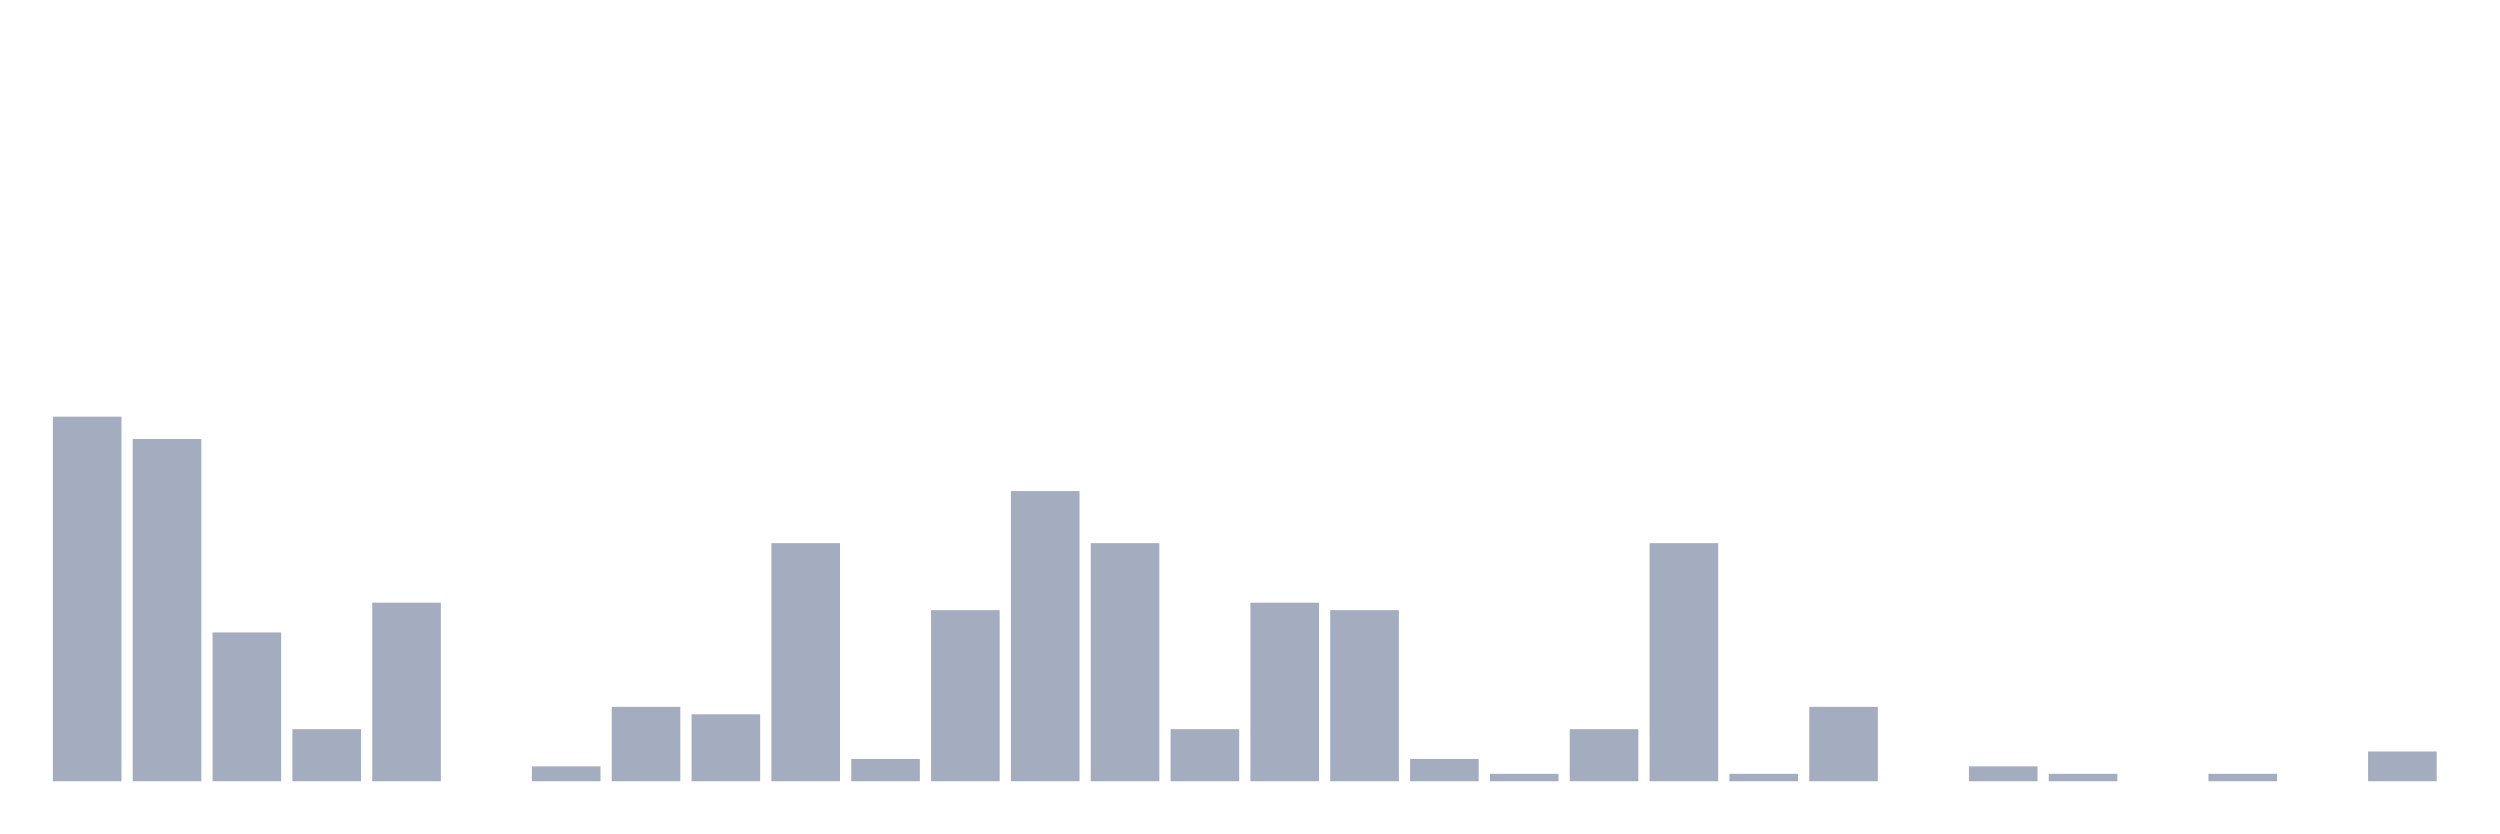
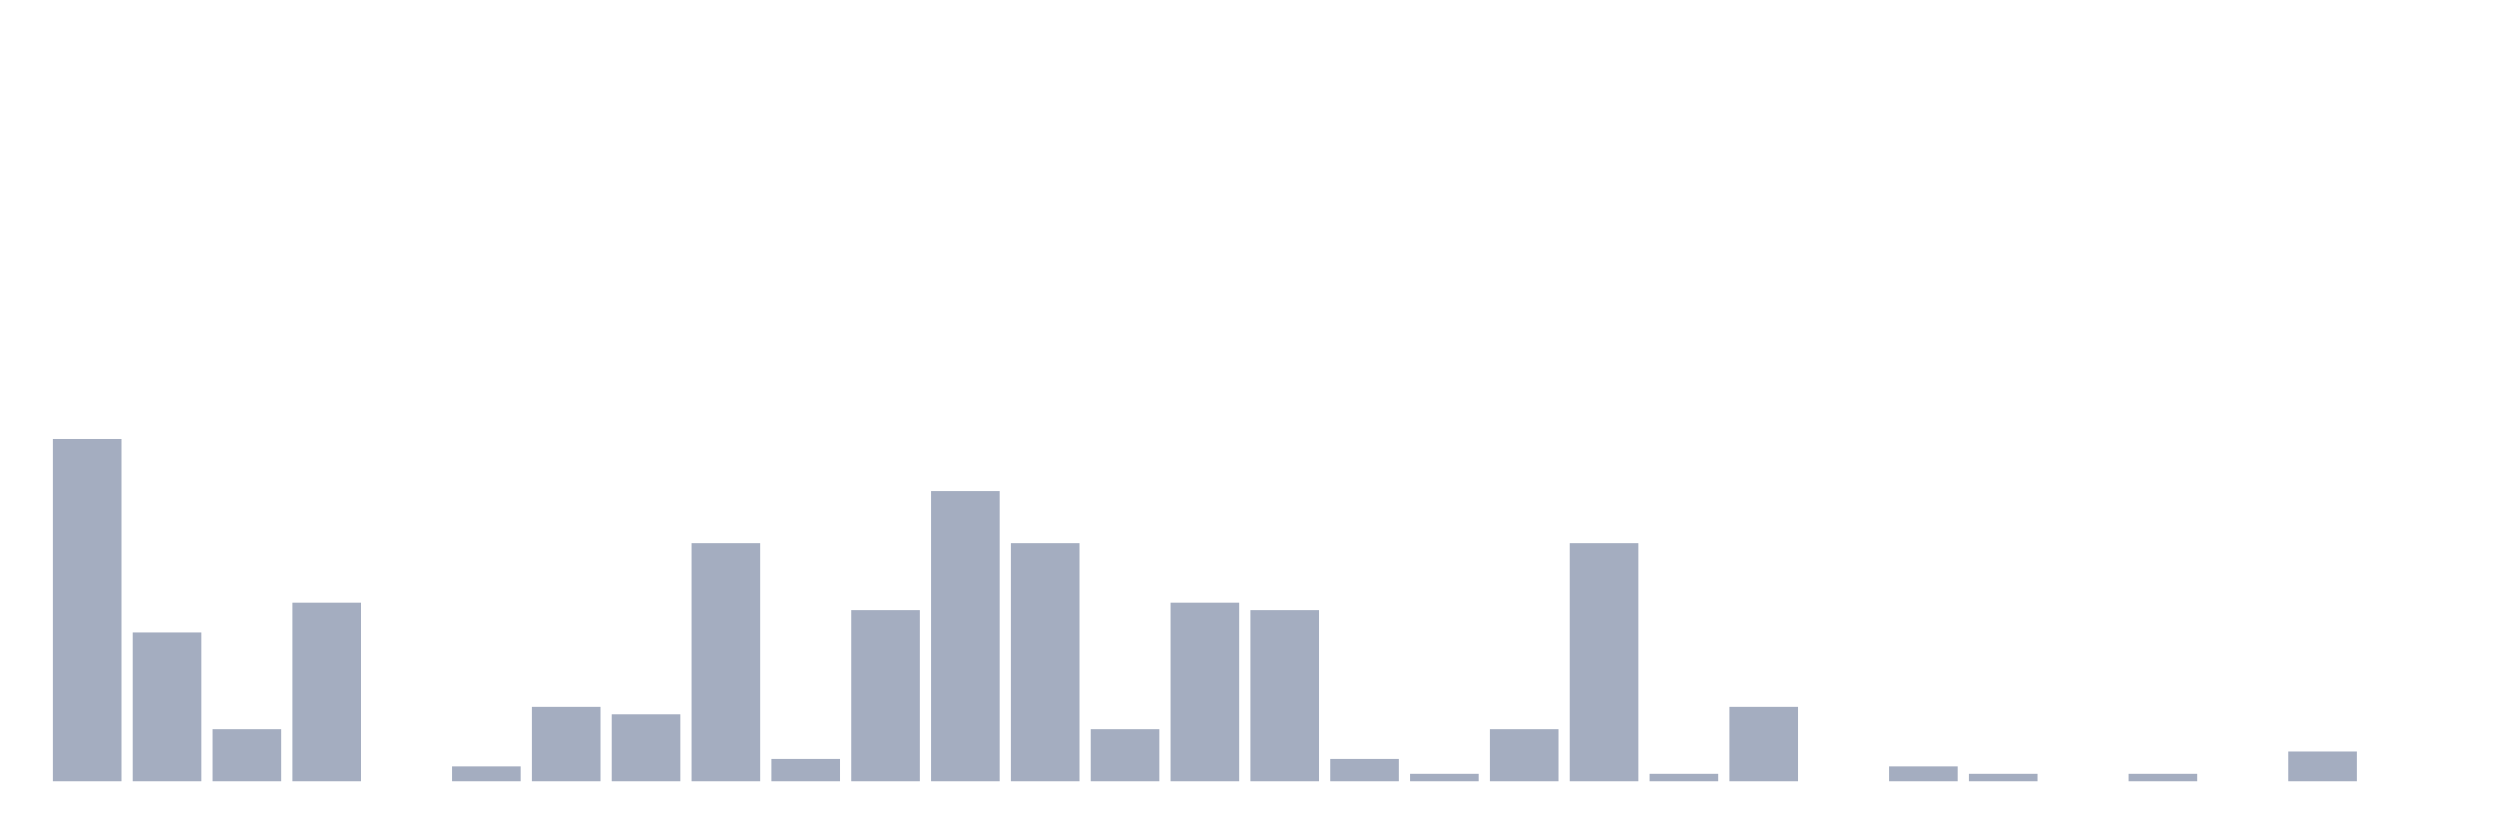
<svg xmlns="http://www.w3.org/2000/svg" viewBox="0 0 480 160">
  <g transform="translate(10,10)">
-     <rect class="bar" x="0.153" width="13.175" y="70" height="70" fill="rgb(164,173,192)" />
-     <rect class="bar" x="15.482" width="13.175" y="74.286" height="65.714" fill="rgb(164,173,192)" />
-     <rect class="bar" x="30.81" width="13.175" y="111.429" height="28.571" fill="rgb(164,173,192)" />
-     <rect class="bar" x="46.138" width="13.175" y="130" height="10" fill="rgb(164,173,192)" />
-     <rect class="bar" x="61.466" width="13.175" y="105.714" height="34.286" fill="rgb(164,173,192)" />
-     <rect class="bar" x="76.794" width="13.175" y="140" height="0" fill="rgb(164,173,192)" />
-     <rect class="bar" x="92.123" width="13.175" y="137.143" height="2.857" fill="rgb(164,173,192)" />
-     <rect class="bar" x="107.451" width="13.175" y="125.714" height="14.286" fill="rgb(164,173,192)" />
-     <rect class="bar" x="122.779" width="13.175" y="127.143" height="12.857" fill="rgb(164,173,192)" />
-     <rect class="bar" x="138.107" width="13.175" y="94.286" height="45.714" fill="rgb(164,173,192)" />
-     <rect class="bar" x="153.436" width="13.175" y="135.714" height="4.286" fill="rgb(164,173,192)" />
-     <rect class="bar" x="168.764" width="13.175" y="107.143" height="32.857" fill="rgb(164,173,192)" />
-     <rect class="bar" x="184.092" width="13.175" y="84.286" height="55.714" fill="rgb(164,173,192)" />
-     <rect class="bar" x="199.42" width="13.175" y="94.286" height="45.714" fill="rgb(164,173,192)" />
-     <rect class="bar" x="214.748" width="13.175" y="130" height="10" fill="rgb(164,173,192)" />
-     <rect class="bar" x="230.077" width="13.175" y="105.714" height="34.286" fill="rgb(164,173,192)" />
-     <rect class="bar" x="245.405" width="13.175" y="107.143" height="32.857" fill="rgb(164,173,192)" />
-     <rect class="bar" x="260.733" width="13.175" y="135.714" height="4.286" fill="rgb(164,173,192)" />
-     <rect class="bar" x="276.061" width="13.175" y="138.571" height="1.429" fill="rgb(164,173,192)" />
-     <rect class="bar" x="291.39" width="13.175" y="130" height="10" fill="rgb(164,173,192)" />
-     <rect class="bar" x="306.718" width="13.175" y="94.286" height="45.714" fill="rgb(164,173,192)" />
-     <rect class="bar" x="322.046" width="13.175" y="138.571" height="1.429" fill="rgb(164,173,192)" />
-     <rect class="bar" x="337.374" width="13.175" y="125.714" height="14.286" fill="rgb(164,173,192)" />
-     <rect class="bar" x="352.702" width="13.175" y="140" height="0" fill="rgb(164,173,192)" />
-     <rect class="bar" x="368.031" width="13.175" y="137.143" height="2.857" fill="rgb(164,173,192)" />
-     <rect class="bar" x="383.359" width="13.175" y="138.571" height="1.429" fill="rgb(164,173,192)" />
-     <rect class="bar" x="398.687" width="13.175" y="140" height="0" fill="rgb(164,173,192)" />
-     <rect class="bar" x="414.015" width="13.175" y="138.571" height="1.429" fill="rgb(164,173,192)" />
-     <rect class="bar" x="429.344" width="13.175" y="140" height="0" fill="rgb(164,173,192)" />
-     <rect class="bar" x="444.672" width="13.175" y="134.286" height="5.714" fill="rgb(164,173,192)" />
+     <rect class="bar" x="0.153" width="13.175" y="74.286" height="65.714" fill="rgb(164,173,192)" />
+     <rect class="bar" x="15.482" width="13.175" y="111.429" height="28.571" fill="rgb(164,173,192)" />
+     <rect class="bar" x="30.81" width="13.175" y="130" height="10" fill="rgb(164,173,192)" />
+     <rect class="bar" x="46.138" width="13.175" y="105.714" height="34.286" fill="rgb(164,173,192)" />
+     <rect class="bar" x="61.466" width="13.175" y="140" height="0" fill="rgb(164,173,192)" />
+     <rect class="bar" x="76.794" width="13.175" y="137.143" height="2.857" fill="rgb(164,173,192)" />
+     <rect class="bar" x="92.123" width="13.175" y="125.714" height="14.286" fill="rgb(164,173,192)" />
+     <rect class="bar" x="107.451" width="13.175" y="127.143" height="12.857" fill="rgb(164,173,192)" />
+     <rect class="bar" x="122.779" width="13.175" y="94.286" height="45.714" fill="rgb(164,173,192)" />
+     <rect class="bar" x="138.107" width="13.175" y="135.714" height="4.286" fill="rgb(164,173,192)" />
+     <rect class="bar" x="153.436" width="13.175" y="107.143" height="32.857" fill="rgb(164,173,192)" />
+     <rect class="bar" x="168.764" width="13.175" y="84.286" height="55.714" fill="rgb(164,173,192)" />
+     <rect class="bar" x="184.092" width="13.175" y="94.286" height="45.714" fill="rgb(164,173,192)" />
+     <rect class="bar" x="199.42" width="13.175" y="130" height="10" fill="rgb(164,173,192)" />
+     <rect class="bar" x="214.748" width="13.175" y="105.714" height="34.286" fill="rgb(164,173,192)" />
+     <rect class="bar" x="230.077" width="13.175" y="107.143" height="32.857" fill="rgb(164,173,192)" />
+     <rect class="bar" x="245.405" width="13.175" y="135.714" height="4.286" fill="rgb(164,173,192)" />
+     <rect class="bar" x="260.733" width="13.175" y="138.571" height="1.429" fill="rgb(164,173,192)" />
+     <rect class="bar" x="276.061" width="13.175" y="130" height="10" fill="rgb(164,173,192)" />
+     <rect class="bar" x="291.39" width="13.175" y="94.286" height="45.714" fill="rgb(164,173,192)" />
+     <rect class="bar" x="306.718" width="13.175" y="138.571" height="1.429" fill="rgb(164,173,192)" />
+     <rect class="bar" x="322.046" width="13.175" y="125.714" height="14.286" fill="rgb(164,173,192)" />
+     <rect class="bar" x="337.374" width="13.175" y="140" height="0" fill="rgb(164,173,192)" />
+     <rect class="bar" x="352.702" width="13.175" y="137.143" height="2.857" fill="rgb(164,173,192)" />
+     <rect class="bar" x="368.031" width="13.175" y="138.571" height="1.429" fill="rgb(164,173,192)" />
+     <rect class="bar" x="383.359" width="13.175" y="140" height="0" fill="rgb(164,173,192)" />
+     <rect class="bar" x="398.687" width="13.175" y="138.571" height="1.429" fill="rgb(164,173,192)" />
+     <rect class="bar" x="414.015" width="13.175" y="140" height="0" fill="rgb(164,173,192)" />
+     <rect class="bar" x="429.344" width="13.175" y="134.286" height="5.714" fill="rgb(164,173,192)" />
+     <rect class="bar" x="444.672" width="13.175" y="140" height="0" fill="rgb(164,173,192)" />
  </g>
</svg>
